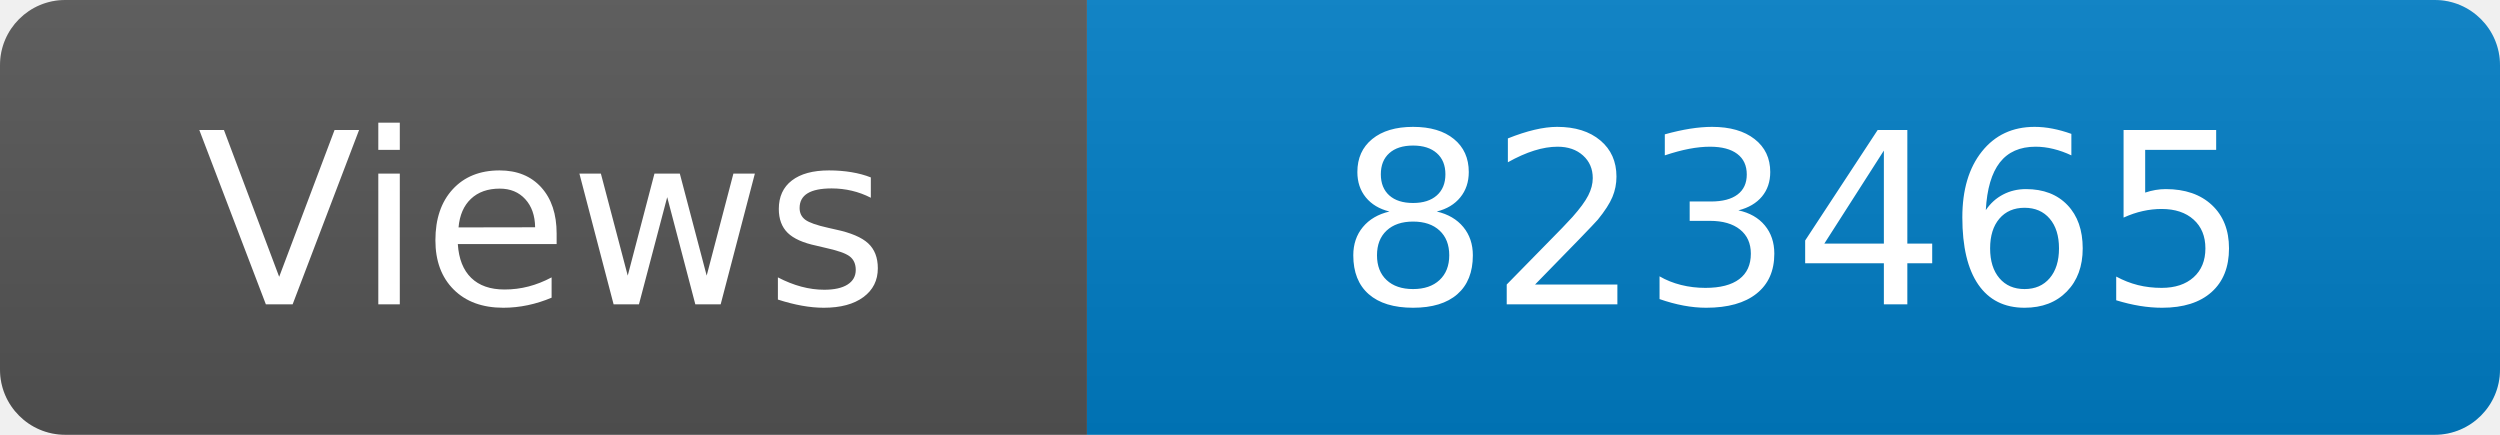
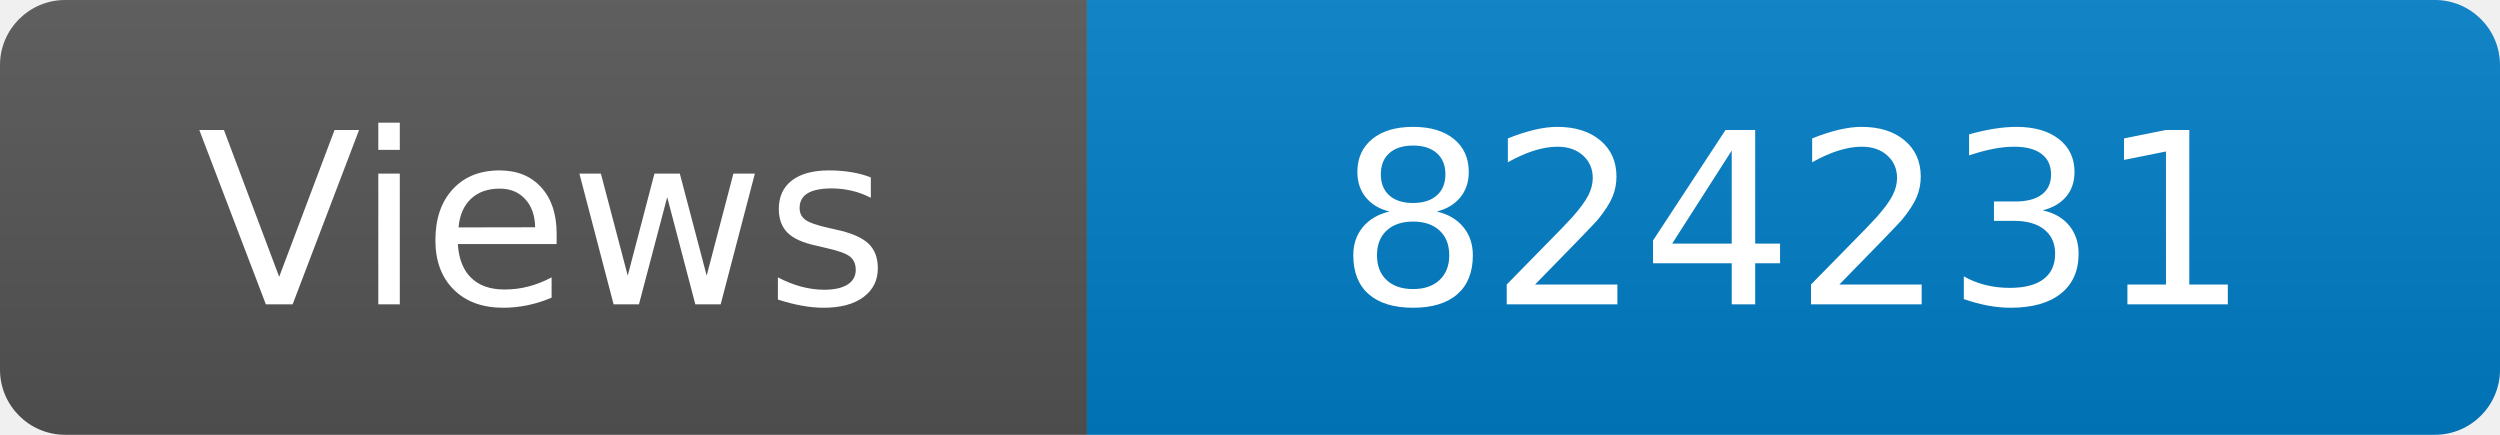
<svg xmlns="http://www.w3.org/2000/svg" width="115" height="20" role="img" aria-label="Maintained?: yes">
  <linearGradient id="s" x2="0" y2="100%">
    <stop offset="0" stop-color="#bbb" stop-opacity=".1" />
    <stop offset="1" stop-opacity=".1" />
  </linearGradient>
  <clipPath id="r">
    <rect width="115" height="20" rx="3" fill="#fff" />
  </clipPath>
  <g clip-path="url(#r)">
    <rect width="50" height="20" fill="#555" />
    <rect x="50" width="160" height="20" fill="#007ec6" />
    <rect width="115" height="20" fill="url(#s)" />
  </g>
  <g fill="#fff" text-anchor="middle" font-family="Verdana,Geneva,DejaVu Sans,sans-serif" font-size="110">
    <text x="250" y="140" transform="scale(.1)" fill="#fff">Views</text>
-     <text x="825" y="140" transform="scale(.1)" fill="#fff">823465</text>
+     <text x="825" y="140" transform="scale(.1)" fill="#fff">824231</text>
  </g>
</svg>
